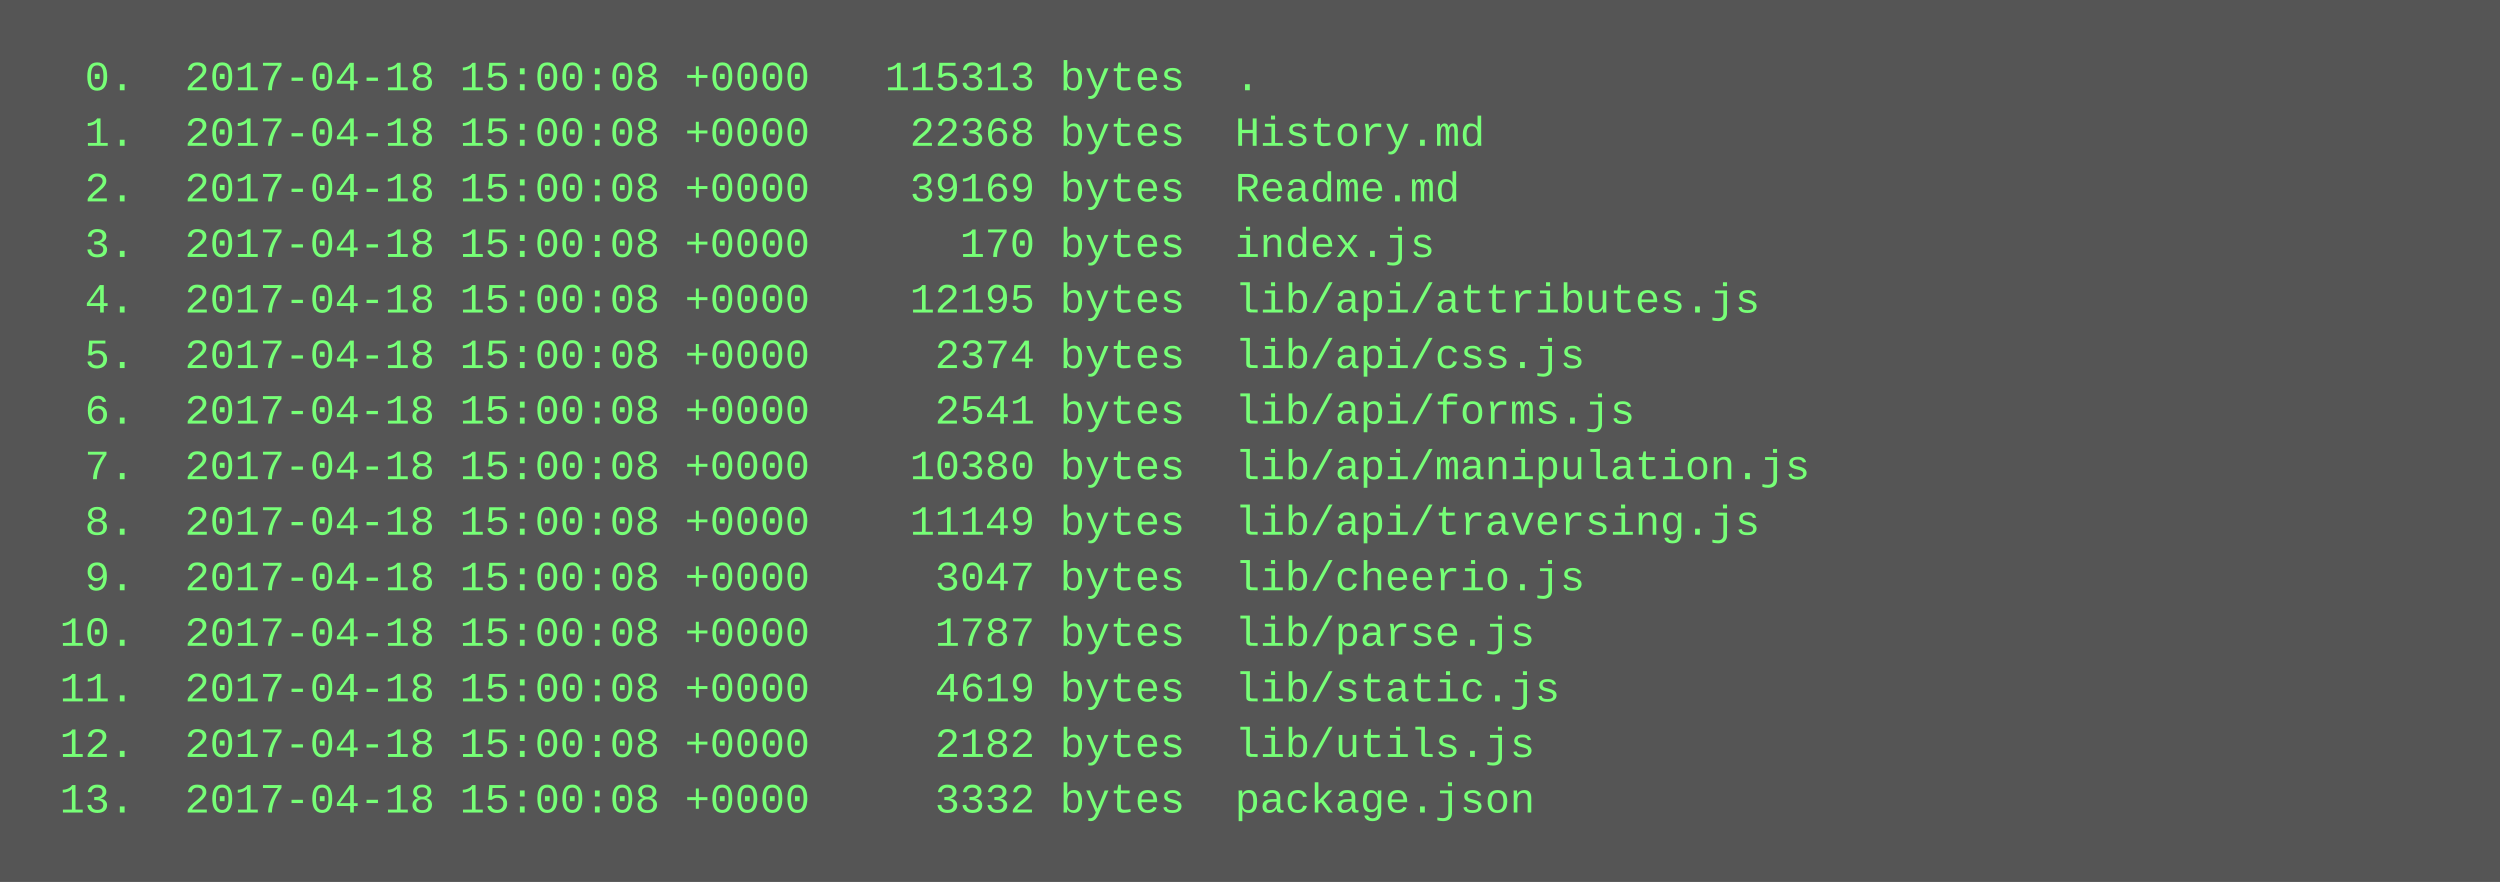
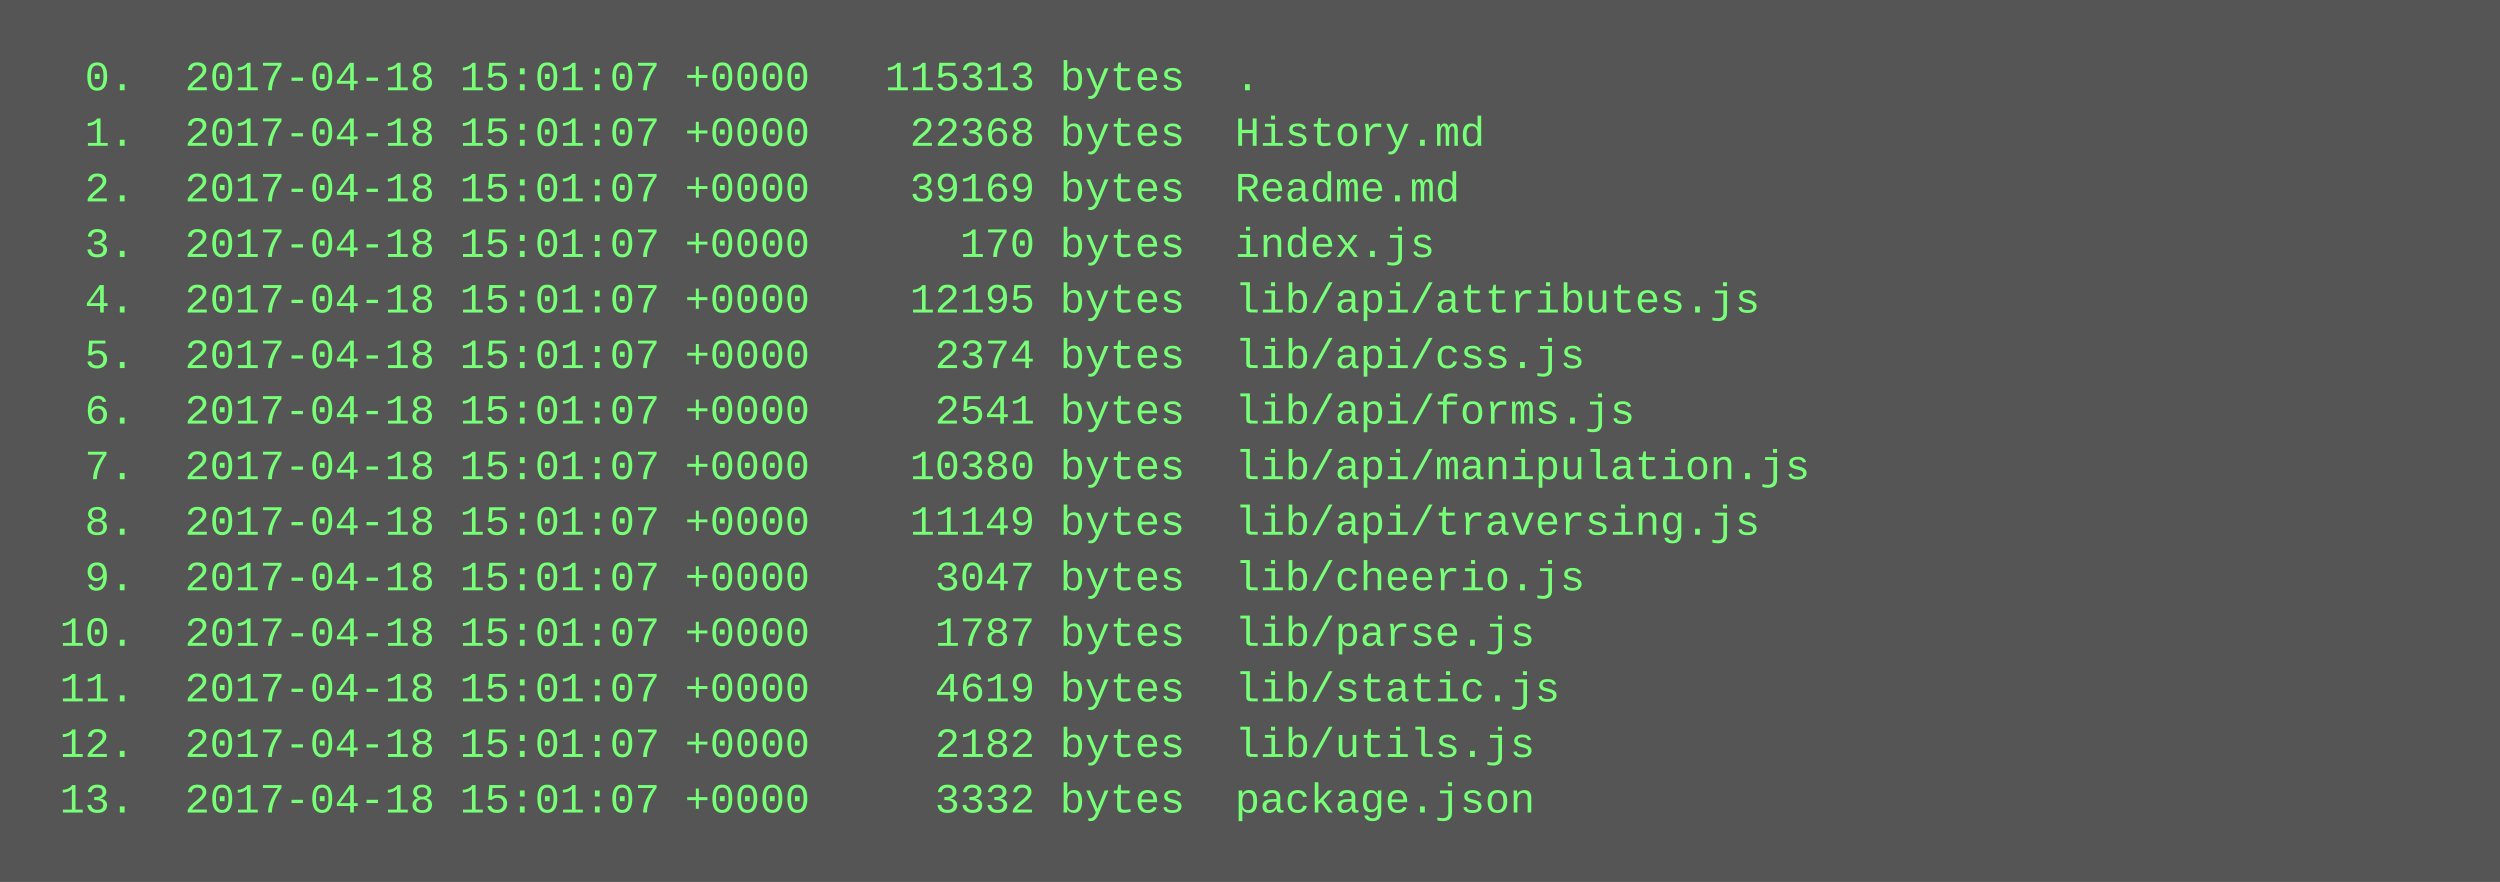
<svg xmlns="http://www.w3.org/2000/svg" height="254" width="720">
  <rect height="254" fill="#555" width="720" />
  <text fill="#7f7" font-family="Courier New" font-size="12" xml:space="preserve">
-     <tspan x="10" y="26">  0.  2017-04-18 15:00:08 +0000   115313 bytes  .</tspan>
-     <tspan x="10" y="42">  1.  2017-04-18 15:00:08 +0000    22368 bytes  History.md</tspan>
-     <tspan x="10" y="58">  2.  2017-04-18 15:00:08 +0000    39169 bytes  Readme.md</tspan>
-     <tspan x="10" y="74">  3.  2017-04-18 15:00:08 +0000      170 bytes  index.js</tspan>
-     <tspan x="10" y="90">  4.  2017-04-18 15:00:08 +0000    12195 bytes  lib/api/attributes.js</tspan>
-     <tspan x="10" y="106">  5.  2017-04-18 15:00:08 +0000     2374 bytes  lib/api/css.js</tspan>
-     <tspan x="10" y="122">  6.  2017-04-18 15:00:08 +0000     2541 bytes  lib/api/forms.js</tspan>
-     <tspan x="10" y="138">  7.  2017-04-18 15:00:08 +0000    10380 bytes  lib/api/manipulation.js</tspan>
-     <tspan x="10" y="154">  8.  2017-04-18 15:00:08 +0000    11149 bytes  lib/api/traversing.js</tspan>
-     <tspan x="10" y="170">  9.  2017-04-18 15:00:08 +0000     3047 bytes  lib/cheerio.js</tspan>
-     <tspan x="10" y="186"> 10.  2017-04-18 15:00:08 +0000     1787 bytes  lib/parse.js</tspan>
-     <tspan x="10" y="202"> 11.  2017-04-18 15:00:08 +0000     4619 bytes  lib/static.js</tspan>
-     <tspan x="10" y="218"> 12.  2017-04-18 15:00:08 +0000     2182 bytes  lib/utils.js</tspan>
-     <tspan x="10" y="234"> 13.  2017-04-18 15:00:08 +0000     3332 bytes  package.json</tspan>
+     <tspan x="10" y="26">  0.  2017-04-18 15:01:07 +0000   115313 bytes  .</tspan>
+     <tspan x="10" y="42">  1.  2017-04-18 15:01:07 +0000    22368 bytes  History.md</tspan>
+     <tspan x="10" y="58">  2.  2017-04-18 15:01:07 +0000    39169 bytes  Readme.md</tspan>
+     <tspan x="10" y="74">  3.  2017-04-18 15:01:07 +0000      170 bytes  index.js</tspan>
+     <tspan x="10" y="90">  4.  2017-04-18 15:01:07 +0000    12195 bytes  lib/api/attributes.js</tspan>
+     <tspan x="10" y="106">  5.  2017-04-18 15:01:07 +0000     2374 bytes  lib/api/css.js</tspan>
+     <tspan x="10" y="122">  6.  2017-04-18 15:01:07 +0000     2541 bytes  lib/api/forms.js</tspan>
+     <tspan x="10" y="138">  7.  2017-04-18 15:01:07 +0000    10380 bytes  lib/api/manipulation.js</tspan>
+     <tspan x="10" y="154">  8.  2017-04-18 15:01:07 +0000    11149 bytes  lib/api/traversing.js</tspan>
+     <tspan x="10" y="170">  9.  2017-04-18 15:01:07 +0000     3047 bytes  lib/cheerio.js</tspan>
+     <tspan x="10" y="186"> 10.  2017-04-18 15:01:07 +0000     1787 bytes  lib/parse.js</tspan>
+     <tspan x="10" y="202"> 11.  2017-04-18 15:01:07 +0000     4619 bytes  lib/static.js</tspan>
+     <tspan x="10" y="218"> 12.  2017-04-18 15:01:07 +0000     2182 bytes  lib/utils.js</tspan>
+     <tspan x="10" y="234"> 13.  2017-04-18 15:01:07 +0000     3332 bytes  package.json</tspan>
  </text>
</svg>
